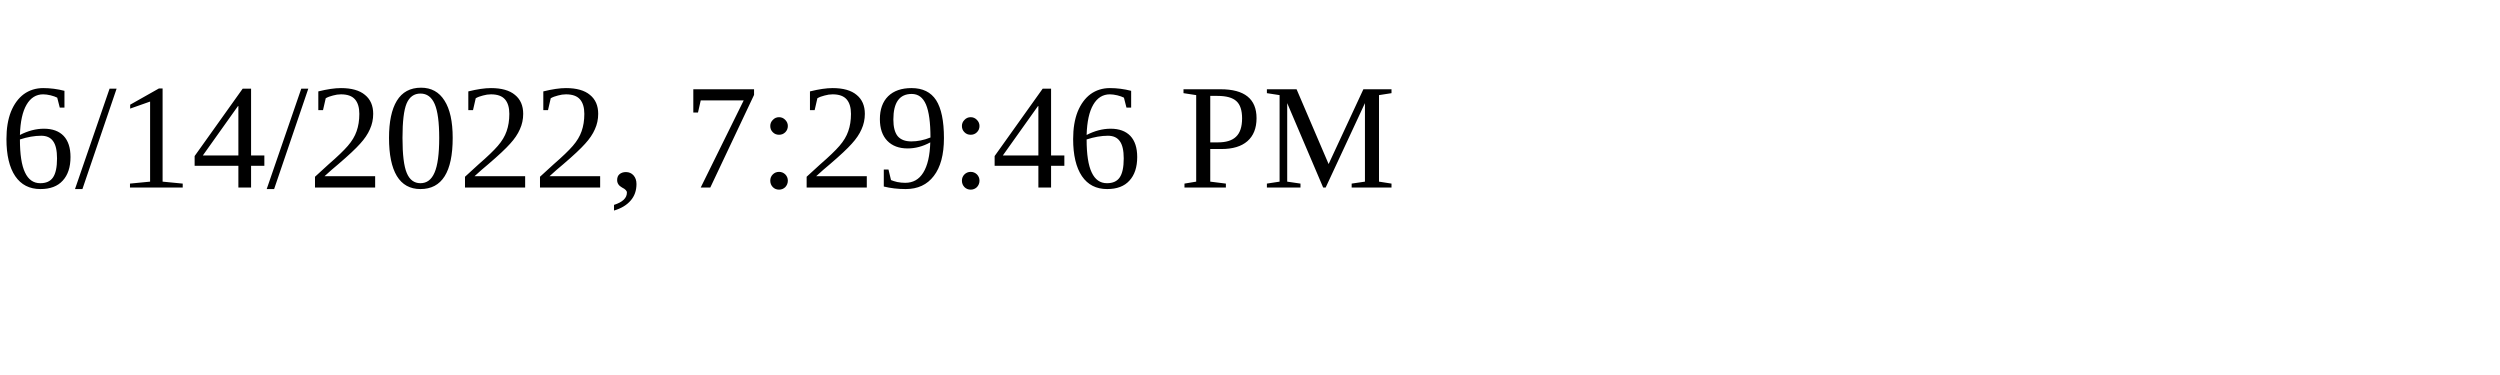
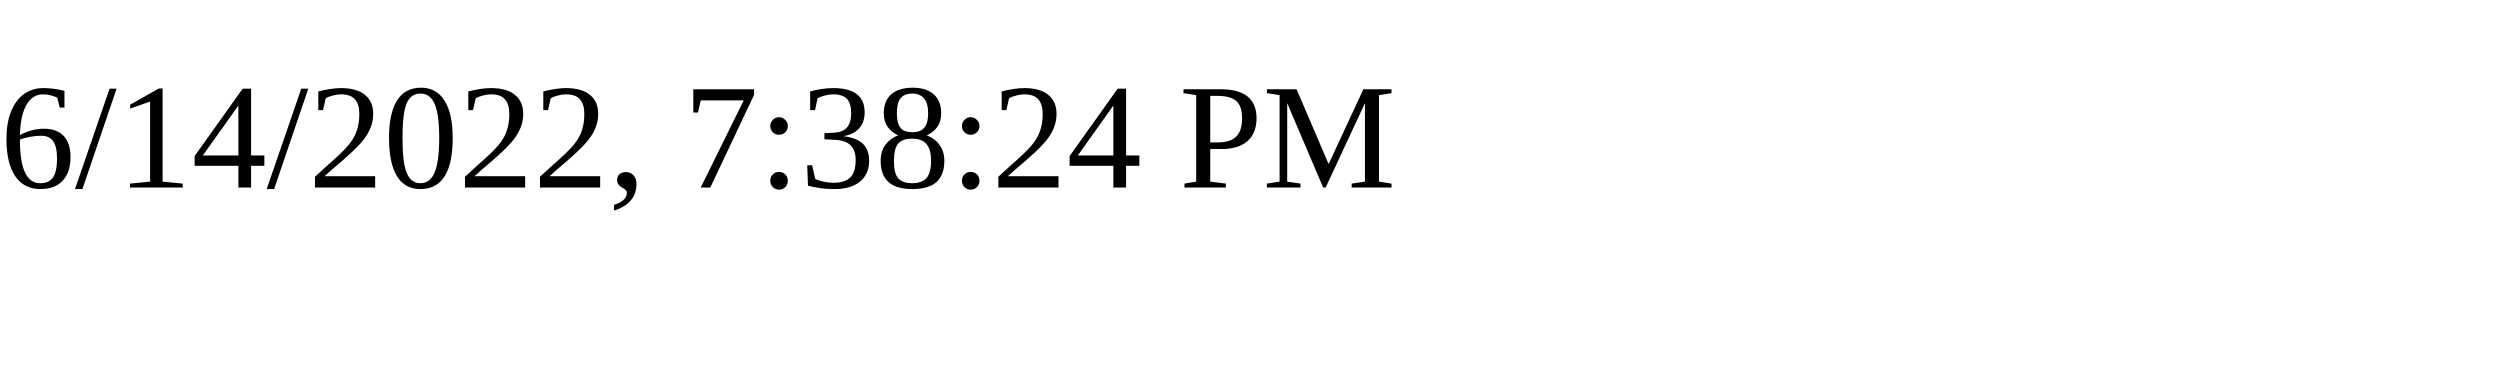
<svg xmlns="http://www.w3.org/2000/svg" height="30" width="200">
-   <text x="0" y="15">6/14/2022, 7:29:46 PM</text>
+   <text x="0" y="15">6/14/2022, 7:38:24 PM</text>
</svg>
